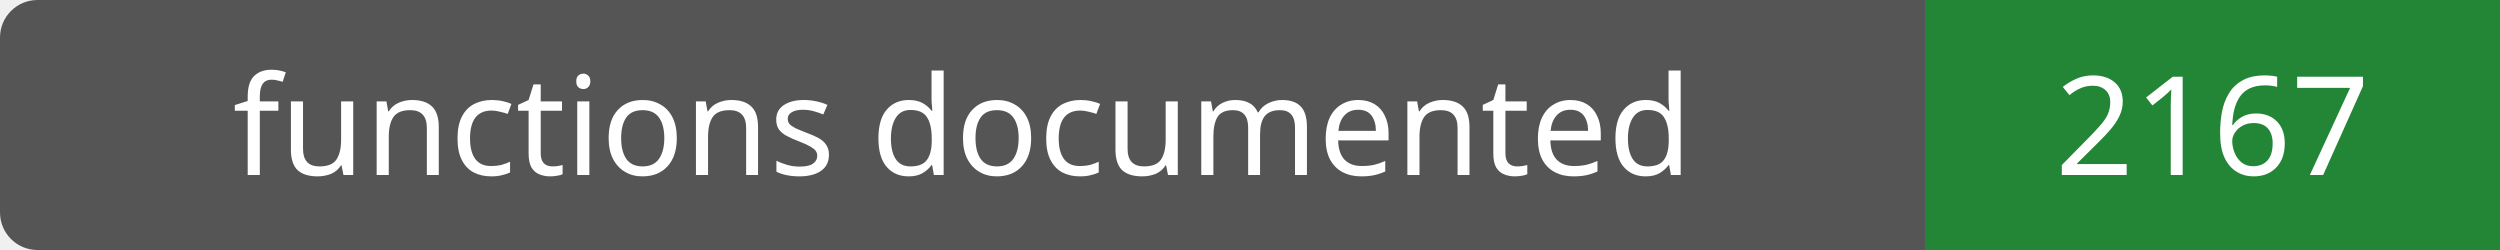
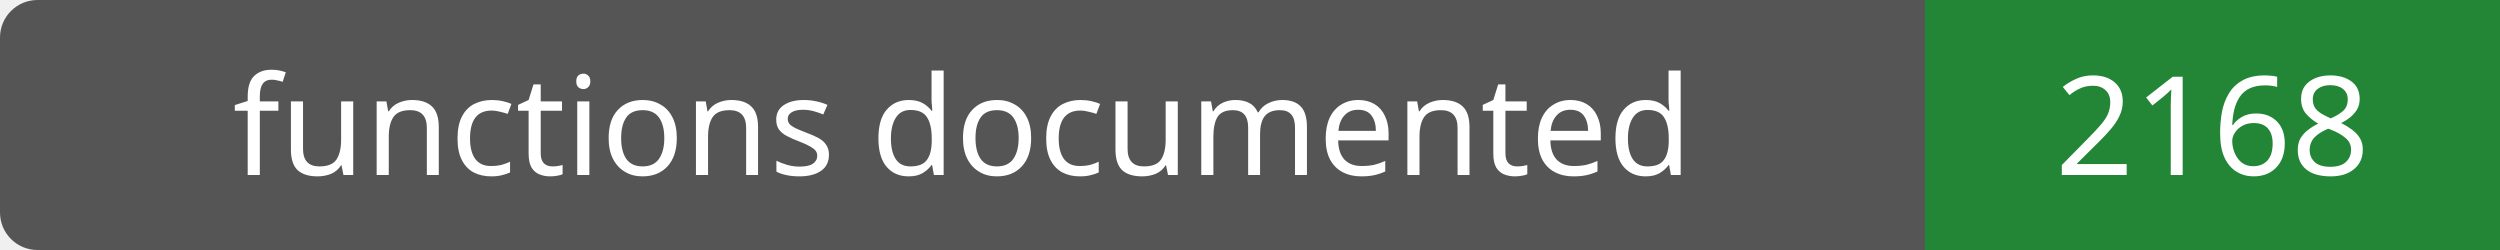
- <svg xmlns="http://www.w3.org/2000/svg" width="200" height="20" role="img" aria-label="functions documented: 2167">
+ <svg xmlns="http://www.w3.org/2000/svg" width="200" height="20" role="img" aria-label="functions documented: 2168">
  <rect width="200" height="20" rx="3" fill="#555" />
  <path fill="#238636" d="M154 0h46v20H154z" />
  <g fill="#fff" text-anchor="middle" font-family="Verdana,sans-serif" font-size="11">
    <text x="77.0" y="14">functions documented</text>
-     <text x="177.0" y="14">2167</text>
+     <text x="177.0" y="14">2168</text>
  </g>
</svg>
